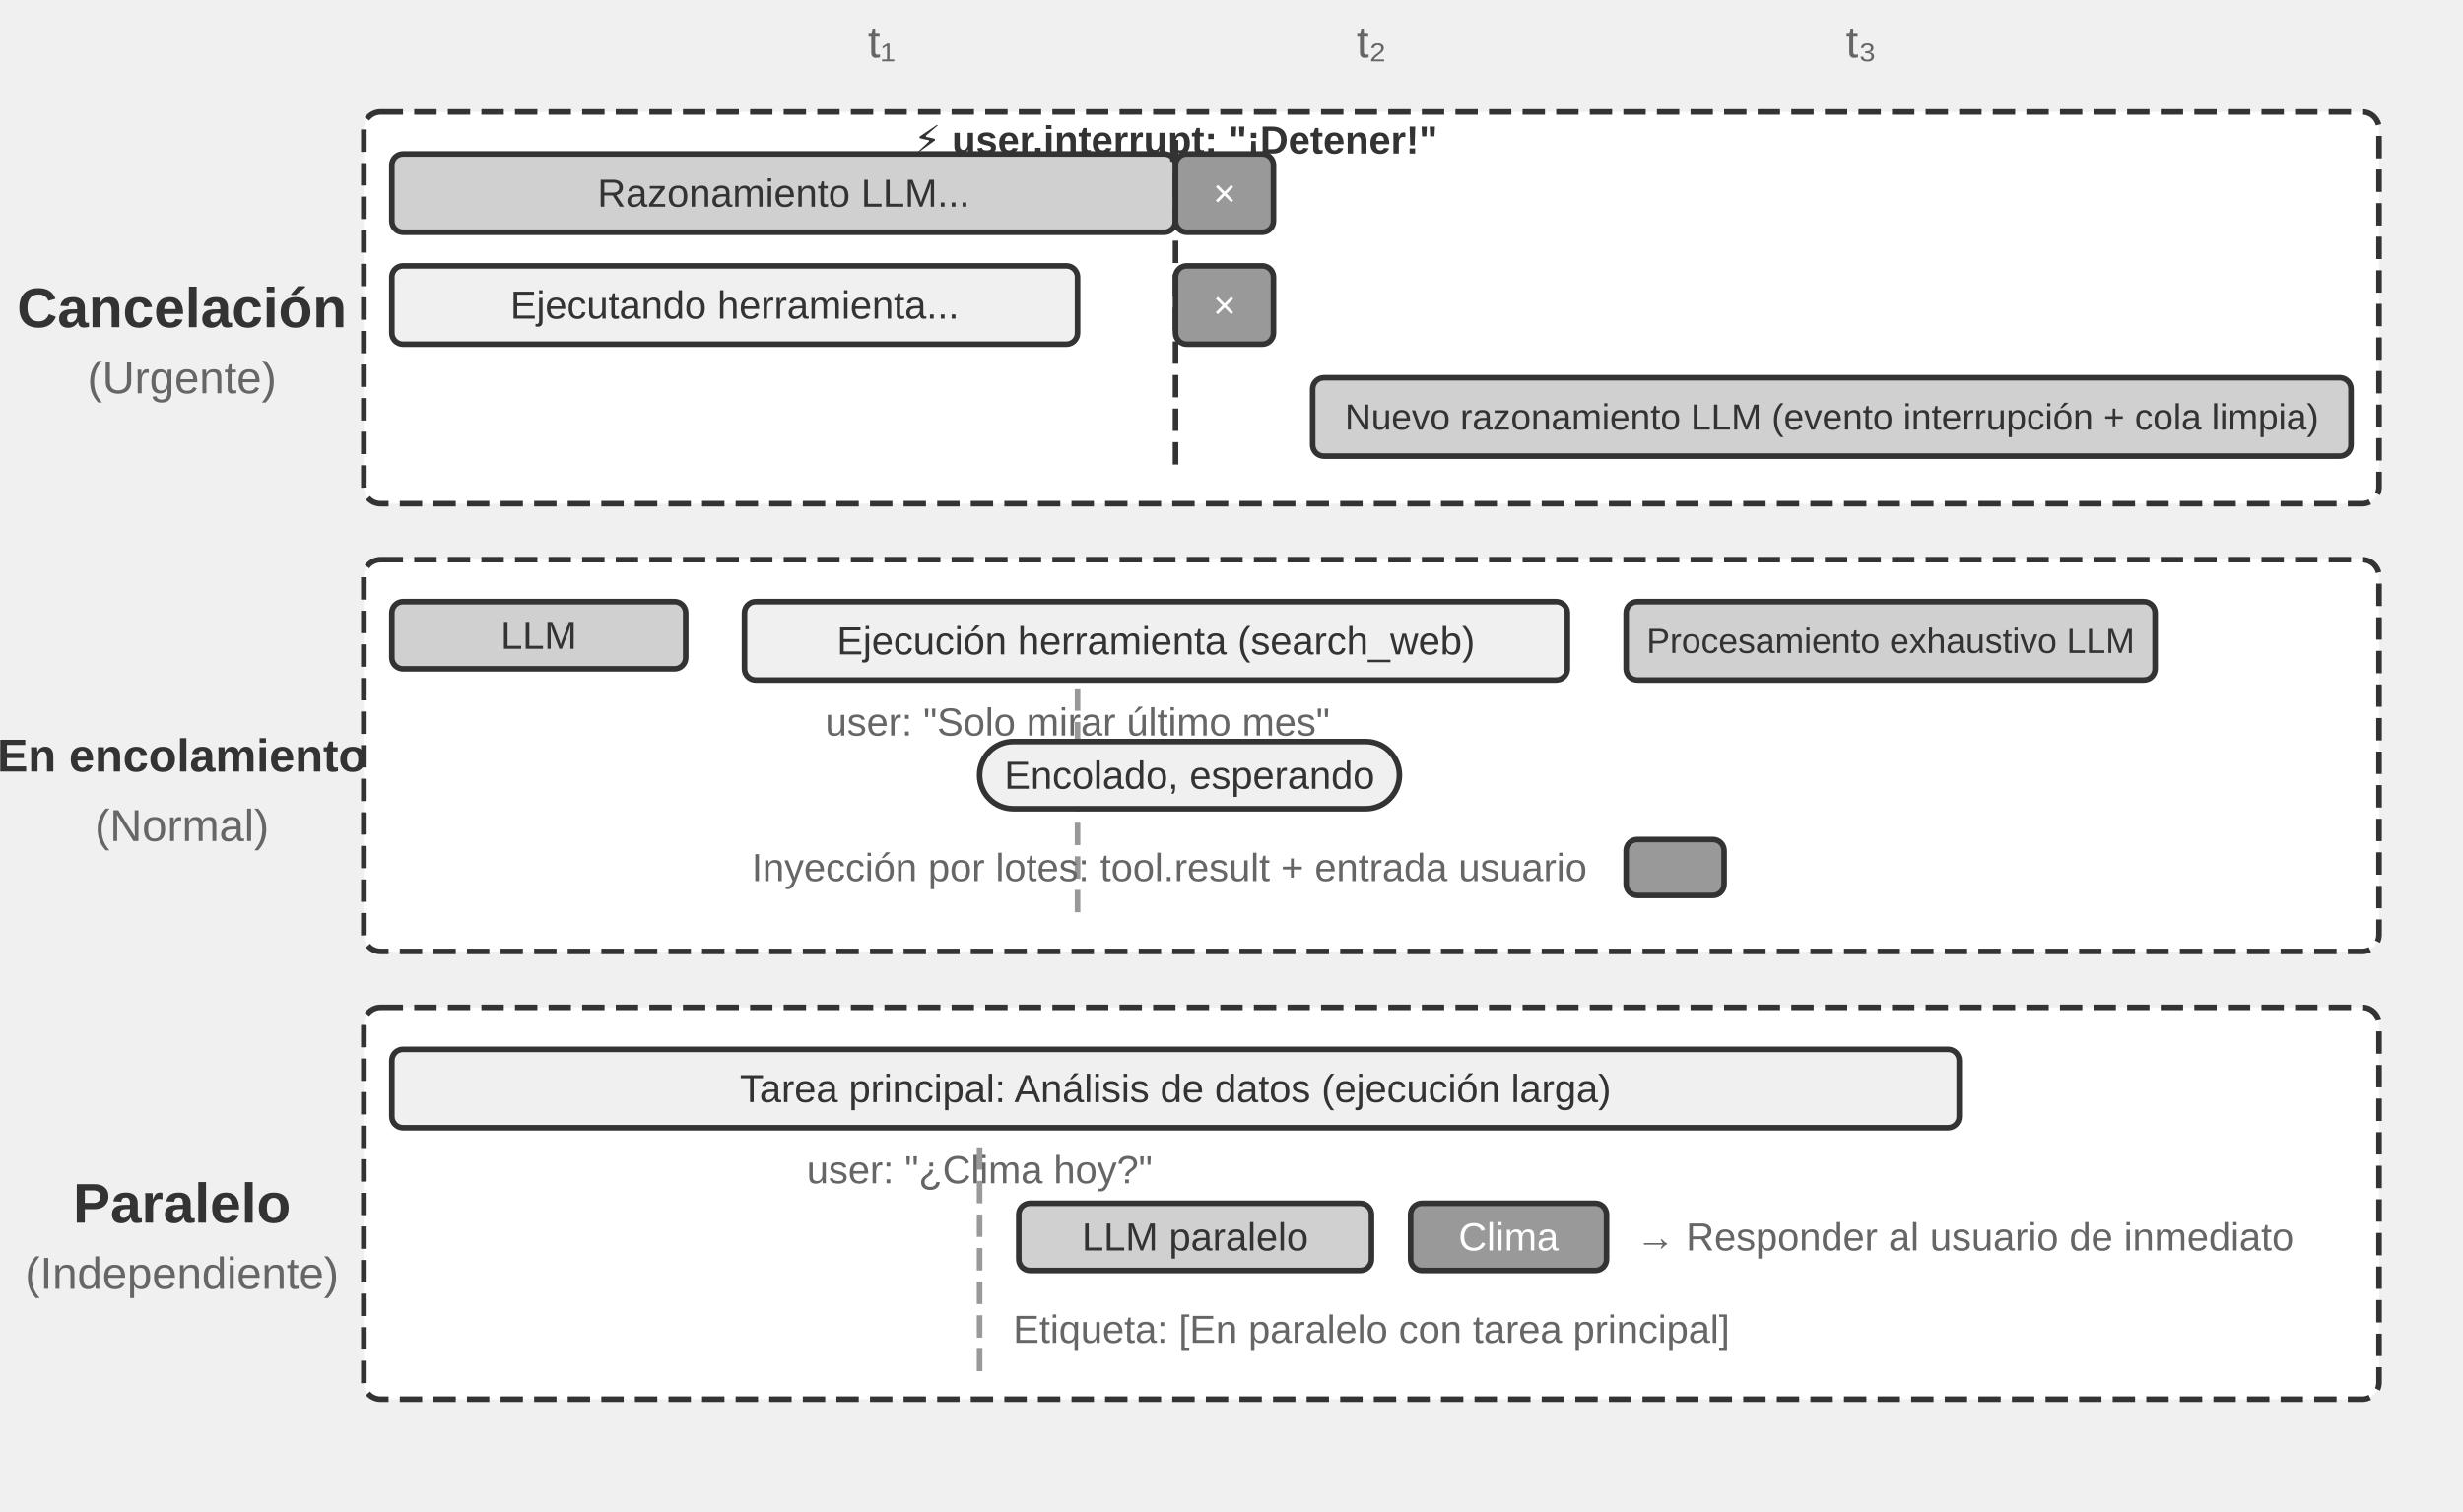
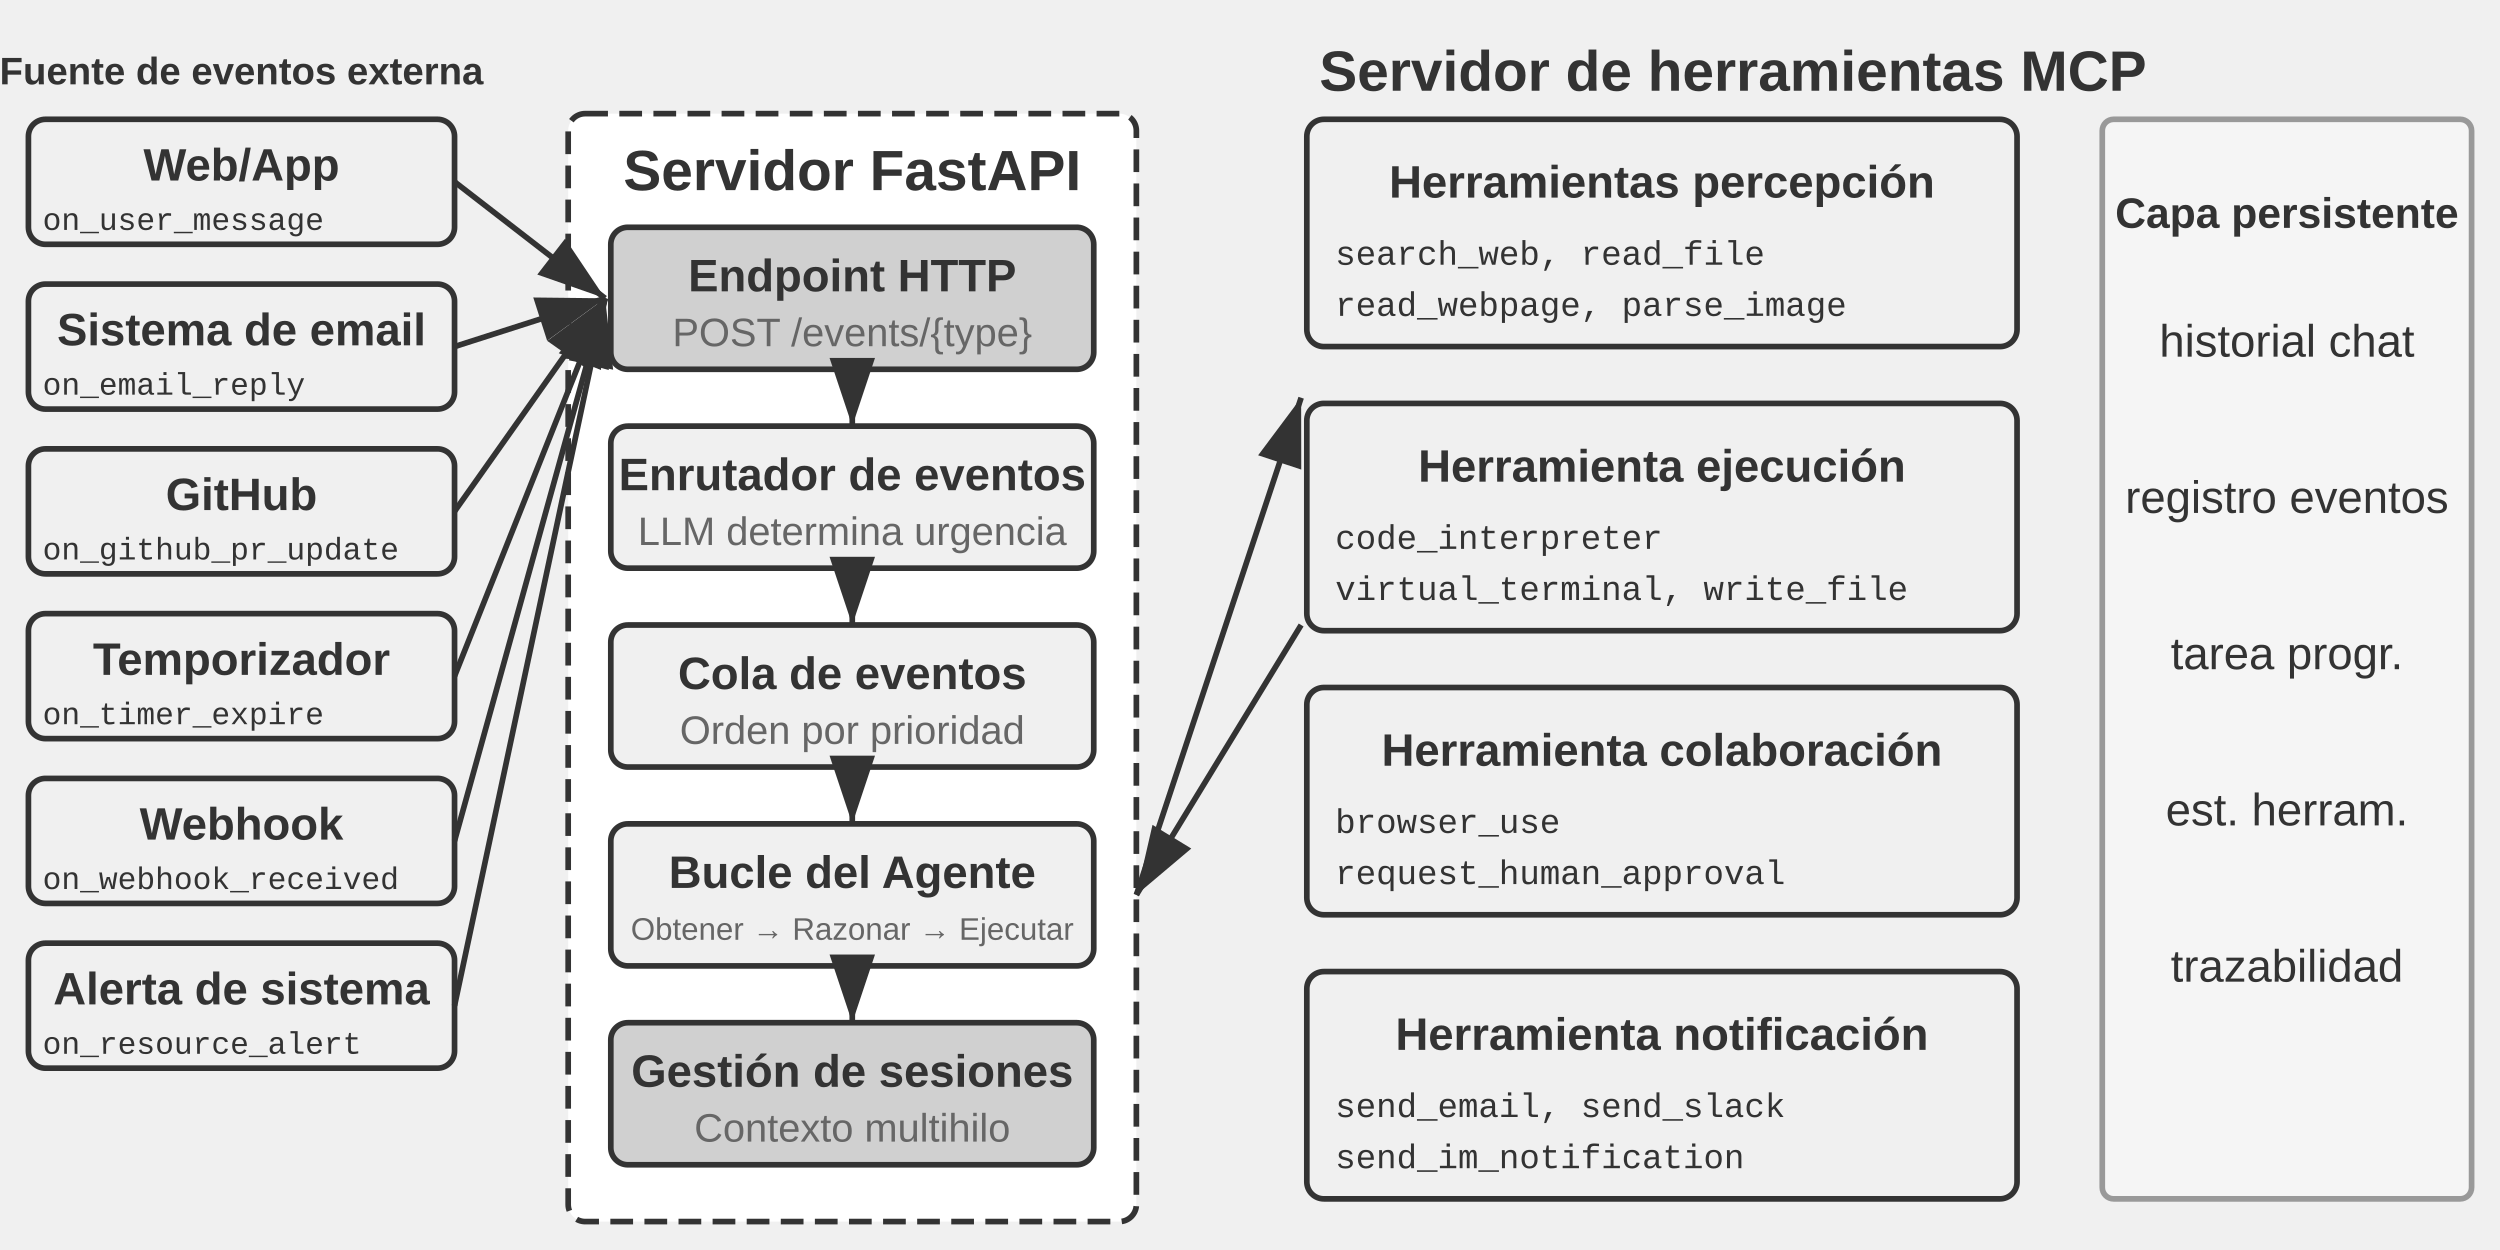
- <svg xmlns="http://www.w3.org/2000/svg" viewBox="0 40 880 540" width="880" height="540" style="background:#ffffff">
+ <svg xmlns="http://www.w3.org/2000/svg" viewBox="0 40 880 440" width="880" height="440" style="background:#ffffff">
  <defs>
    <marker id="ah" markerWidth="12" markerHeight="8" refX="12" refY="4" orient="auto">
      <polygon points="0 0, 12 4, 0 8" fill="#333333" />
    </marker>
    <marker id="ah-light" markerWidth="12" markerHeight="8" refX="12" refY="4" orient="auto">
      <polygon points="0 0, 12 4, 0 8" fill="#999999" />
    </marker>
  </defs>
-   <text x="315.0" y="55" font-family="Arial, 'Helvetica Neue', Helvetica, 'PingFang SC', 'Microsoft YaHei', sans-serif" font-size="16" fill="#666666" text-anchor="middle" dominant-baseline="central" font-weight="normal">t₁</text>
-   <text x="490.0" y="55" font-family="Arial, 'Helvetica Neue', Helvetica, 'PingFang SC', 'Microsoft YaHei', sans-serif" font-size="16" fill="#666666" text-anchor="middle" dominant-baseline="central" font-weight="normal">t₂</text>
-   <text x="665.0" y="55" font-family="Arial, 'Helvetica Neue', Helvetica, 'PingFang SC', 'Microsoft YaHei', sans-serif" font-size="16" fill="#666666" text-anchor="middle" dominant-baseline="central" font-weight="normal">t₃</text>
-   <rect x="130" y="80" width="720" height="140" rx="6" fill="#ffffff" stroke="#333333" stroke-width="2" stroke-dasharray="8,4" />
-   <text x="65.0" y="150" font-family="Arial, 'Helvetica Neue', Helvetica, 'PingFang SC', 'Microsoft YaHei', sans-serif" font-size="20" fill="#333333" text-anchor="middle" dominant-baseline="central" font-weight="bold">Cancelación</text>
-   <text x="65.0" y="175" font-family="Arial, 'Helvetica Neue', Helvetica, 'PingFang SC', 'Microsoft YaHei', sans-serif" font-size="16" fill="#666666" text-anchor="middle" dominant-baseline="central" font-weight="normal">(Urgente)</text>
-   <rect x="140.0" y="95" width="280.0" height="28" rx="4" fill="#d0d0d0" stroke="#333333" stroke-width="2" />
-   <text x="280.0" y="109.0" font-family="Arial, 'Helvetica Neue', Helvetica, 'PingFang SC', 'Microsoft YaHei', sans-serif" font-size="14" fill="#333333" text-anchor="middle" dominant-baseline="central" font-weight="normal">Razonamiento LLM...</text>
-   <line x1="420.0" y1="90" x2="420.0" y2="210" stroke="#333333" stroke-width="2" stroke-dasharray="8,4" />
-   <text x="420.0" y="90" font-family="Arial, 'Helvetica Neue', Helvetica, 'PingFang SC', 'Microsoft YaHei', sans-serif" font-size="14" fill="#333333" text-anchor="middle" dominant-baseline="central" font-weight="bold">⚡ user.interrupt: "¡Detener!"</text>
-   <rect x="420.0" y="95" width="35.0" height="28" rx="4" fill="#999999" stroke="#333333" stroke-width="2" />
-   <text x="437.5" y="109.0" font-family="Arial, 'Helvetica Neue', Helvetica, 'PingFang SC', 'Microsoft YaHei', sans-serif" font-size="14" fill="#ffffff" text-anchor="middle" dominant-baseline="central" font-weight="normal">×</text>
-   <rect x="140.0" y="135" width="245.0" height="28" rx="4" fill="#f0f0f0" stroke="#333333" stroke-width="2" />
-   <text x="262.5" y="149.0" font-family="Arial, 'Helvetica Neue', Helvetica, 'PingFang SC', 'Microsoft YaHei', sans-serif" font-size="14" fill="#333333" text-anchor="middle" dominant-baseline="central" font-weight="normal">Ejecutando herramienta...</text>
-   <rect x="420.0" y="135" width="35.0" height="28" rx="4" fill="#999999" stroke="#333333" stroke-width="2" />
-   <text x="437.5" y="149.0" font-family="Arial, 'Helvetica Neue', Helvetica, 'PingFang SC', 'Microsoft YaHei', sans-serif" font-size="14" fill="#ffffff" text-anchor="middle" dominant-baseline="central" font-weight="normal">×</text>
-   <rect x="469.0" y="175" width="371.0" height="28" rx="4" fill="#d0d0d0" stroke="#333333" stroke-width="2" />
-   <text x="654.5" y="189.0" font-family="Arial, 'Helvetica Neue', Helvetica, 'PingFang SC', 'Microsoft YaHei', sans-serif" font-size="13" fill="#333333" text-anchor="middle" dominant-baseline="central" font-weight="normal">Nuevo razonamiento LLM (evento interrupción + cola limpia)</text>
-   <rect x="130" y="240" width="720" height="140" rx="6" fill="#ffffff" stroke="#333333" stroke-width="2" stroke-dasharray="8,4" />
-   <text x="65.0" y="310" font-family="Arial, 'Helvetica Neue', Helvetica, 'PingFang SC', 'Microsoft YaHei', sans-serif" font-size="16.5" fill="#333333" text-anchor="middle" dominant-baseline="central" font-weight="bold">En encolamiento</text>
-   <text x="65.0" y="335" font-family="Arial, 'Helvetica Neue', Helvetica, 'PingFang SC', 'Microsoft YaHei', sans-serif" font-size="16" fill="#666666" text-anchor="middle" dominant-baseline="central" font-weight="normal">(Normal)</text>
-   <rect x="140.0" y="255" width="105.0" height="24" rx="4" fill="#d0d0d0" stroke="#333333" stroke-width="2" />
-   <text x="192.5" y="267.0" font-family="Arial, 'Helvetica Neue', Helvetica, 'PingFang SC', 'Microsoft YaHei', sans-serif" font-size="14" fill="#333333" text-anchor="middle" dominant-baseline="central" font-weight="normal">LLM</text>
-   <rect x="266.0" y="255" width="294.0" height="28" rx="4" fill="#f0f0f0" stroke="#333333" stroke-width="2" />
-   <text x="413.0" y="269.0" font-family="Arial, 'Helvetica Neue', Helvetica, 'PingFang SC', 'Microsoft YaHei', sans-serif" font-size="14" fill="#333333" text-anchor="middle" dominant-baseline="central" font-weight="normal">Ejecución herramienta (search_web)</text>
-   <rect x="581.0" y="255" width="189.0" height="28" rx="4" fill="#d0d0d0" stroke="#333333" stroke-width="2" />
-   <text x="675.5" y="269.0" font-family="Arial, 'Helvetica Neue', Helvetica, 'PingFang SC', 'Microsoft YaHei', sans-serif" font-size="12.5" fill="#333333" text-anchor="middle" dominant-baseline="central" font-weight="normal">Procesamiento exhaustivo LLM</text>
-   <line x1="385.0" y1="286" x2="385.0" y2="370" stroke="#999999" stroke-width="2" stroke-dasharray="8,4" />
-   <text x="385.0" y="298" font-family="Arial, 'Helvetica Neue', Helvetica, 'PingFang SC', 'Microsoft YaHei', sans-serif" font-size="14" fill="#666666" text-anchor="middle" dominant-baseline="central" font-weight="normal">user: "Solo mirar último mes"</text>
-   <rect x="350.0" y="305" width="150" height="24" rx="12" fill="#f0f0f0" stroke="#333333" stroke-width="2" />
-   <text x="425.0" y="317.0" font-family="Arial, 'Helvetica Neue', Helvetica, 'PingFang SC', 'Microsoft YaHei', sans-serif" font-size="14" fill="#333333" text-anchor="middle" dominant-baseline="central" font-weight="normal">Encolado, esperando</text>
-   <rect x="581.0" y="340" width="35.0" height="20" rx="4" fill="#999999" stroke="#333333" stroke-width="2" />
-   <text x="598.5" y="350.0" font-family="Arial, 'Helvetica Neue', Helvetica, 'PingFang SC', 'Microsoft YaHei', sans-serif" font-size="14" fill="#ffffff" text-anchor="middle" dominant-baseline="central" font-weight="normal" />
-   <text x="567.0" y="350" font-family="Arial, 'Helvetica Neue', Helvetica, 'PingFang SC', 'Microsoft YaHei', sans-serif" font-size="14" fill="#666666" text-anchor="end" dominant-baseline="central" font-weight="normal">Inyección por lotes: tool.result + entrada usuario</text>
-   <rect x="130" y="400" width="720" height="140" rx="6" fill="#ffffff" stroke="#333333" stroke-width="2" stroke-dasharray="8,4" />
-   <text x="65.0" y="470" font-family="Arial, 'Helvetica Neue', Helvetica, 'PingFang SC', 'Microsoft YaHei', sans-serif" font-size="20" fill="#333333" text-anchor="middle" dominant-baseline="central" font-weight="bold">Paralelo</text>
-   <text x="65.0" y="495" font-family="Arial, 'Helvetica Neue', Helvetica, 'PingFang SC', 'Microsoft YaHei', sans-serif" font-size="16" fill="#666666" text-anchor="middle" dominant-baseline="central" font-weight="normal">(Independiente)</text>
-   <rect x="140.0" y="415" width="560.0" height="28" rx="4" fill="#f0f0f0" stroke="#333333" stroke-width="2" />
-   <text x="420.0" y="429.0" font-family="Arial, 'Helvetica Neue', Helvetica, 'PingFang SC', 'Microsoft YaHei', sans-serif" font-size="14" fill="#333333" text-anchor="middle" dominant-baseline="central" font-weight="normal">Tarea principal: Análisis de datos (ejecución larga)</text>
-   <line x1="350.0" y1="450" x2="350.0" y2="530" stroke="#999999" stroke-width="2" stroke-dasharray="8,4" />
-   <text x="350.0" y="458" font-family="Arial, 'Helvetica Neue', Helvetica, 'PingFang SC', 'Microsoft YaHei', sans-serif" font-size="14" fill="#666666" text-anchor="middle" dominant-baseline="central" font-weight="normal">user: "¿Clima hoy?"</text>
-   <rect x="364.0" y="470" width="126.0" height="24" rx="4" fill="#d0d0d0" stroke="#333333" stroke-width="2" />
-   <text x="427.0" y="482.0" font-family="Arial, 'Helvetica Neue', Helvetica, 'PingFang SC', 'Microsoft YaHei', sans-serif" font-size="14" fill="#333333" text-anchor="middle" dominant-baseline="central" font-weight="normal">LLM paralelo</text>
-   <rect x="504.0" y="470" width="70.0" height="24" rx="4" fill="#999999" stroke="#333333" stroke-width="2" />
-   <text x="539.0" y="482.0" font-family="Arial, 'Helvetica Neue', Helvetica, 'PingFang SC', 'Microsoft YaHei', sans-serif" font-size="14" fill="#ffffff" text-anchor="middle" dominant-baseline="central" font-weight="normal">Clima</text>
-   <text x="584.5" y="482" font-family="Arial, 'Helvetica Neue', Helvetica, 'PingFang SC', 'Microsoft YaHei', sans-serif" font-size="14" fill="#666666" text-anchor="start" dominant-baseline="central" font-weight="normal">→ Responder al usuario de inmediato</text>
-   <text x="490.0" y="515" font-family="Arial, 'Helvetica Neue', Helvetica, 'PingFang SC', 'Microsoft YaHei', sans-serif" font-size="14" fill="#666666" text-anchor="middle" dominant-baseline="central" font-weight="normal">Etiqueta: [En paralelo con tarea principal]</text>
+   <text x="85" y="65" font-family="Arial, 'Helvetica Neue', Helvetica, 'PingFang SC', 'Microsoft YaHei', sans-serif" font-size="13.5" fill="#333333" text-anchor="middle" dominant-baseline="central" font-weight="bold">Fuente de eventos externa</text>
+   <rect x="10" y="82" width="150" height="44" rx="6" fill="#f0f0f0" stroke="#333333" stroke-width="2" />
+   <text x="85" y="98" font-family="Arial, 'Helvetica Neue', Helvetica, 'PingFang SC', 'Microsoft YaHei', sans-serif" font-size="16" fill="#333333" text-anchor="middle" dominant-baseline="central" font-weight="bold">Web/App</text>
+   <text x="15" y="118" font-family="'Courier New', Courier, monospace" font-size="11" fill="#333333" text-anchor="start" dominant-baseline="central">on_user_message</text>
+   <rect x="10" y="140" width="150" height="44" rx="6" fill="#f0f0f0" stroke="#333333" stroke-width="2" />
+   <text x="85" y="156" font-family="Arial, 'Helvetica Neue', Helvetica, 'PingFang SC', 'Microsoft YaHei', sans-serif" font-size="16" fill="#333333" text-anchor="middle" dominant-baseline="central" font-weight="bold">Sistema de email</text>
+   <text x="15" y="176" font-family="'Courier New', Courier, monospace" font-size="11" fill="#333333" text-anchor="start" dominant-baseline="central">on_email_reply</text>
+   <rect x="10" y="198" width="150" height="44" rx="6" fill="#f0f0f0" stroke="#333333" stroke-width="2" />
+   <text x="85" y="214" font-family="Arial, 'Helvetica Neue', Helvetica, 'PingFang SC', 'Microsoft YaHei', sans-serif" font-size="16" fill="#333333" text-anchor="middle" dominant-baseline="central" font-weight="bold">GitHub</text>
+   <text x="15" y="234" font-family="'Courier New', Courier, monospace" font-size="11" fill="#333333" text-anchor="start" dominant-baseline="central">on_github_pr_update</text>
+   <rect x="10" y="256" width="150" height="44" rx="6" fill="#f0f0f0" stroke="#333333" stroke-width="2" />
+   <text x="85" y="272" font-family="Arial, 'Helvetica Neue', Helvetica, 'PingFang SC', 'Microsoft YaHei', sans-serif" font-size="16" fill="#333333" text-anchor="middle" dominant-baseline="central" font-weight="bold">Temporizador</text>
+   <text x="15" y="292" font-family="'Courier New', Courier, monospace" font-size="11" fill="#333333" text-anchor="start" dominant-baseline="central">on_timer_expire</text>
+   <rect x="10" y="314" width="150" height="44" rx="6" fill="#f0f0f0" stroke="#333333" stroke-width="2" />
+   <text x="85" y="330" font-family="Arial, 'Helvetica Neue', Helvetica, 'PingFang SC', 'Microsoft YaHei', sans-serif" font-size="16" fill="#333333" text-anchor="middle" dominant-baseline="central" font-weight="bold">Webhook</text>
+   <text x="15" y="350" font-family="'Courier New', Courier, monospace" font-size="11" fill="#333333" text-anchor="start" dominant-baseline="central">on_webhook_received</text>
+   <rect x="10" y="372" width="150" height="44" rx="6" fill="#f0f0f0" stroke="#333333" stroke-width="2" />
+   <text x="85" y="388" font-family="Arial, 'Helvetica Neue', Helvetica, 'PingFang SC', 'Microsoft YaHei', sans-serif" font-size="16" fill="#333333" text-anchor="middle" dominant-baseline="central" font-weight="bold">Alerta de sistema</text>
+   <text x="15" y="408" font-family="'Courier New', Courier, monospace" font-size="11" fill="#333333" text-anchor="start" dominant-baseline="central">on_resource_alert</text>
+   <rect x="200" y="80" width="200" height="390" rx="6" fill="#ffffff" stroke="#333333" stroke-width="2" stroke-dasharray="8,4" />
+   <text x="300" y="100" font-family="Arial, 'Helvetica Neue', Helvetica, 'PingFang SC', 'Microsoft YaHei', sans-serif" font-size="20" fill="#333333" text-anchor="middle" dominant-baseline="central" font-weight="bold">Servidor FastAPI</text>
+   <rect x="215" y="120" width="170" height="50" rx="6" fill="#d0d0d0" stroke="#333333" stroke-width="2" />
+   <text x="300" y="137" font-family="Arial, 'Helvetica Neue', Helvetica, 'PingFang SC', 'Microsoft YaHei', sans-serif" font-size="16" fill="#333333" text-anchor="middle" dominant-baseline="central" font-weight="bold">Endpoint HTTP</text>
+   <text x="300" y="157" font-family="Arial, 'Helvetica Neue', Helvetica, 'PingFang SC', 'Microsoft YaHei', sans-serif" font-size="14" fill="#666666" text-anchor="middle" dominant-baseline="central" font-weight="normal">POST /events/{type}</text>
+   <rect x="215" y="190" width="170" height="50" rx="6" fill="#f0f0f0" stroke="#333333" stroke-width="2" />
+   <text x="300" y="207" font-family="Arial, 'Helvetica Neue', Helvetica, 'PingFang SC', 'Microsoft YaHei', sans-serif" font-size="16" fill="#333333" text-anchor="middle" dominant-baseline="central" font-weight="bold">Enrutador de eventos</text>
+   <text x="300" y="227" font-family="Arial, 'Helvetica Neue', Helvetica, 'PingFang SC', 'Microsoft YaHei', sans-serif" font-size="14" fill="#666666" text-anchor="middle" dominant-baseline="central" font-weight="normal">LLM determina urgencia</text>
+   <rect x="215" y="260" width="170" height="50" rx="6" fill="#f0f0f0" stroke="#333333" stroke-width="2" />
+   <text x="300" y="277" font-family="Arial, 'Helvetica Neue', Helvetica, 'PingFang SC', 'Microsoft YaHei', sans-serif" font-size="16" fill="#333333" text-anchor="middle" dominant-baseline="central" font-weight="bold">Cola de eventos</text>
+   <text x="300" y="297" font-family="Arial, 'Helvetica Neue', Helvetica, 'PingFang SC', 'Microsoft YaHei', sans-serif" font-size="14" fill="#666666" text-anchor="middle" dominant-baseline="central" font-weight="normal">Orden por prioridad</text>
+   <rect x="215" y="330" width="170" height="50" rx="6" fill="#f0f0f0" stroke="#333333" stroke-width="2" />
+   <text x="300" y="347" font-family="Arial, 'Helvetica Neue', Helvetica, 'PingFang SC', 'Microsoft YaHei', sans-serif" font-size="16" fill="#333333" text-anchor="middle" dominant-baseline="central" font-weight="bold">Bucle del Agente</text>
+   <text x="300" y="367" font-family="Arial, 'Helvetica Neue', Helvetica, 'PingFang SC', 'Microsoft YaHei', sans-serif" font-size="11" fill="#666666" text-anchor="middle" dominant-baseline="central" font-weight="normal">Obtener → Razonar → Ejecutar</text>
+   <rect x="215" y="400" width="170" height="50" rx="6" fill="#d0d0d0" stroke="#333333" stroke-width="2" />
+   <text x="300" y="417" font-family="Arial, 'Helvetica Neue', Helvetica, 'PingFang SC', 'Microsoft YaHei', sans-serif" font-size="16" fill="#333333" text-anchor="middle" dominant-baseline="central" font-weight="bold">Gestión de sesiones</text>
+   <text x="300" y="437" font-family="Arial, 'Helvetica Neue', Helvetica, 'PingFang SC', 'Microsoft YaHei', sans-serif" font-size="14" fill="#666666" text-anchor="middle" dominant-baseline="central" font-weight="normal">Contexto multihilo</text>
+   <line x1="300" y1="170" x2="300" y2="190" stroke="#333333" stroke-width="2" marker-end="url(#ah)" />
+   <line x1="300" y1="240" x2="300" y2="260" stroke="#333333" stroke-width="2" marker-end="url(#ah)" />
+   <line x1="300" y1="310" x2="300" y2="330" stroke="#333333" stroke-width="2" marker-end="url(#ah)" />
+   <line x1="300" y1="380" x2="300" y2="400" stroke="#333333" stroke-width="2" marker-end="url(#ah)" />
+   <line x1="160" y1="104" x2="213" y2="145" stroke="#333333" stroke-width="2" marker-end="url(#ah)" />
+   <line x1="160" y1="162" x2="213" y2="145" stroke="#333333" stroke-width="2" marker-end="url(#ah)" />
+   <line x1="160" y1="220" x2="213" y2="145" stroke="#333333" stroke-width="2" marker-end="url(#ah)" />
+   <line x1="160" y1="278" x2="213" y2="145" stroke="#333333" stroke-width="2" marker-end="url(#ah)" />
+   <line x1="160" y1="336" x2="213" y2="145" stroke="#333333" stroke-width="2" marker-end="url(#ah)" />
+   <line x1="160" y1="394" x2="213" y2="145" stroke="#333333" stroke-width="2" marker-end="url(#ah)" />
+   <text x="610" y="65" font-family="Arial, 'Helvetica Neue', Helvetica, 'PingFang SC', 'Microsoft YaHei', sans-serif" font-size="20" fill="#333333" text-anchor="middle" dominant-baseline="central" font-weight="bold">Servidor de herramientas MCP</text>
+   <rect x="460" y="82" width="250" height="80" rx="6" fill="#f0f0f0" stroke="#333333" stroke-width="2" />
+   <text x="585" y="104" font-family="Arial, 'Helvetica Neue', Helvetica, 'PingFang SC', 'Microsoft YaHei', sans-serif" font-size="16" fill="#333333" text-anchor="middle" dominant-baseline="central" font-weight="bold">Herramientas percepción</text>
+   <text x="470" y="130" font-family="'Courier New', Courier, monospace" font-size="12" fill="#333333" text-anchor="start" dominant-baseline="central">search_web, read_file</text>
+   <text x="470" y="148" font-family="'Courier New', Courier, monospace" font-size="12" fill="#333333" text-anchor="start" dominant-baseline="central">read_webpage, parse_image</text>
+   <rect x="460" y="182" width="250" height="80" rx="6" fill="#f0f0f0" stroke="#333333" stroke-width="2" />
+   <text x="585" y="204" font-family="Arial, 'Helvetica Neue', Helvetica, 'PingFang SC', 'Microsoft YaHei', sans-serif" font-size="16" fill="#333333" text-anchor="middle" dominant-baseline="central" font-weight="bold">Herramienta ejecución</text>
+   <text x="470" y="230" font-family="'Courier New', Courier, monospace" font-size="12" fill="#333333" text-anchor="start" dominant-baseline="central">code_interpreter</text>
+   <text x="470" y="248" font-family="'Courier New', Courier, monospace" font-size="12" fill="#333333" text-anchor="start" dominant-baseline="central">virtual_terminal, write_file</text>
+   <rect x="460" y="282" width="250" height="80" rx="6" fill="#f0f0f0" stroke="#333333" stroke-width="2" />
+   <text x="585" y="304" font-family="Arial, 'Helvetica Neue', Helvetica, 'PingFang SC', 'Microsoft YaHei', sans-serif" font-size="16" fill="#333333" text-anchor="middle" dominant-baseline="central" font-weight="bold">Herramienta colaboración</text>
+   <text x="470" y="330" font-family="'Courier New', Courier, monospace" font-size="12" fill="#333333" text-anchor="start" dominant-baseline="central">browser_use</text>
+   <text x="470" y="348" font-family="'Courier New', Courier, monospace" font-size="12" fill="#333333" text-anchor="start" dominant-baseline="central">request_human_approval</text>
+   <rect x="460" y="382" width="250" height="80" rx="6" fill="#f0f0f0" stroke="#333333" stroke-width="2" />
+   <text x="585" y="404" font-family="Arial, 'Helvetica Neue', Helvetica, 'PingFang SC', 'Microsoft YaHei', sans-serif" font-size="16" fill="#333333" text-anchor="middle" dominant-baseline="central" font-weight="bold">Herramienta notificación</text>
+   <text x="470" y="430" font-family="'Courier New', Courier, monospace" font-size="12" fill="#333333" text-anchor="start" dominant-baseline="central">send_email, send_slack</text>
+   <text x="470" y="448" font-family="'Courier New', Courier, monospace" font-size="12" fill="#333333" text-anchor="start" dominant-baseline="central">send_im_notification</text>
+   <line x1="400" y1="355" x2="458" y2="180" stroke="#333333" stroke-width="2" marker-end="url(#ah)" />
+   <line x1="458" y1="260" x2="400" y2="355" stroke="#333333" stroke-width="2" marker-end="url(#ah)" />
+   <rect x="740" y="82" width="130" height="380" rx="4" fill="#f5f5f5" stroke="#999999" stroke-width="2" />
+   <text x="805" y="115" font-family="Arial, 'Helvetica Neue', Helvetica, 'PingFang SC', 'Microsoft YaHei', sans-serif" font-size="15" fill="#333333" text-anchor="middle" dominant-baseline="central" font-weight="bold">Capa persistente</text>
+   <text x="805" y="160" font-family="Arial, 'Helvetica Neue', Helvetica, 'PingFang SC', 'Microsoft YaHei', sans-serif" font-size="16" fill="#333333" text-anchor="middle" dominant-baseline="central" font-weight="normal">historial chat</text>
+   <text x="805" y="215" font-family="Arial, 'Helvetica Neue', Helvetica, 'PingFang SC', 'Microsoft YaHei', sans-serif" font-size="16" fill="#333333" text-anchor="middle" dominant-baseline="central" font-weight="normal">registro eventos</text>
+   <text x="805" y="270" font-family="Arial, 'Helvetica Neue', Helvetica, 'PingFang SC', 'Microsoft YaHei', sans-serif" font-size="16" fill="#333333" text-anchor="middle" dominant-baseline="central" font-weight="normal">tarea progr.</text>
+   <text x="805" y="325" font-family="Arial, 'Helvetica Neue', Helvetica, 'PingFang SC', 'Microsoft YaHei', sans-serif" font-size="16" fill="#333333" text-anchor="middle" dominant-baseline="central" font-weight="normal">est. herram.</text>
+   <text x="805" y="380" font-family="Arial, 'Helvetica Neue', Helvetica, 'PingFang SC', 'Microsoft YaHei', sans-serif" font-size="16" fill="#333333" text-anchor="middle" dominant-baseline="central" font-weight="normal">trazabilidad</text>
</svg>
